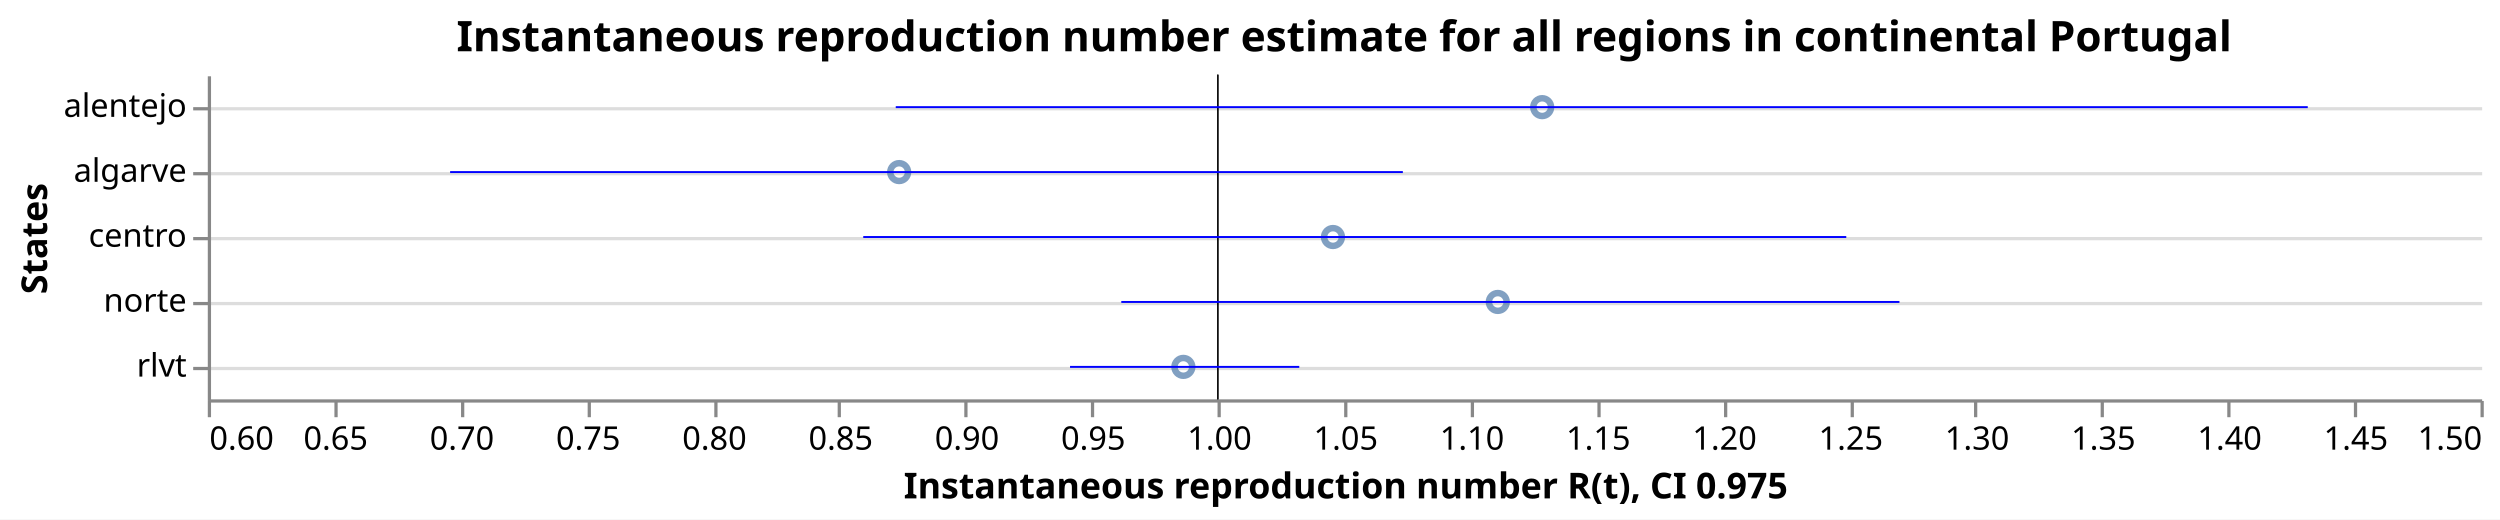
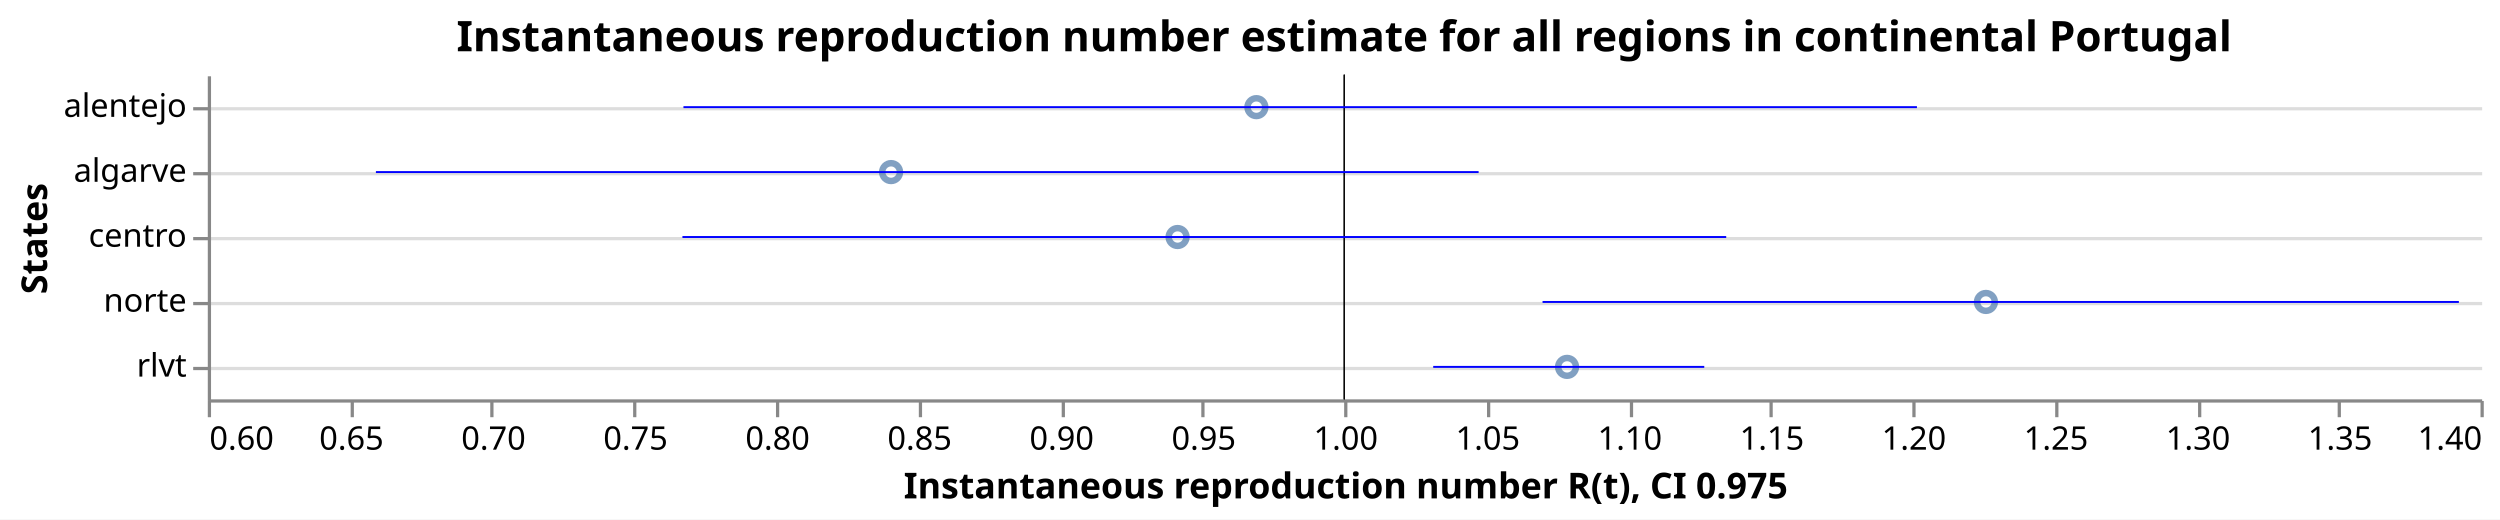
<svg xmlns="http://www.w3.org/2000/svg" class="marks" width="770" height="160" viewBox="0 0 770 160" version="1.1">
  <rect width="770" height="160" fill="white" />
  <g fill="none" stroke-miterlimit="10" transform="translate(64,23)">
    <g class="mark-group role-frame root" role="graphics-object" aria-roledescription="group mark container">
      <g transform="translate(0,0)">
        <path class="background" aria-hidden="true" d="M0.5,0.5h700v100h-700Z" />
        <g>
          <g class="mark-group role-axis" aria-hidden="true">
            <g transform="translate(0.5,0.5)">
              <path class="background" aria-hidden="true" d="M0,0h0v0h0Z" pointer-events="none" />
              <g>
                <g class="mark-rule role-axis-grid" pointer-events="none">
                  <line transform="translate(0,10)" x2="700" y2="0" stroke="#ddd" stroke-width="1" opacity="1" />
                  <line transform="translate(0,30)" x2="700" y2="0" stroke="#ddd" stroke-width="1" opacity="1" />
                  <line transform="translate(0,50)" x2="700" y2="0" stroke="#ddd" stroke-width="1" opacity="1" />
                  <line transform="translate(0,70)" x2="700" y2="0" stroke="#ddd" stroke-width="1" opacity="1" />
                  <line transform="translate(0,90)" x2="700" y2="0" stroke="#ddd" stroke-width="1" opacity="1" />
                </g>
              </g>
              <path class="foreground" aria-hidden="true" d="" pointer-events="none" display="none" />
            </g>
          </g>
-           <g class="mark-group role-axis" role="graphics-symbol" aria-roledescription="axis" aria-label="X-axis titled 'Instantaneous reproduction number R(t), CI 0.975' for a linear scale with values from 0.6 to 1.5">
+           <g class="mark-group role-axis" role="graphics-symbol" aria-roledescription="axis" aria-label="X-axis titled 'Instantaneous reproduction number R(t), CI 0.975' for a linear scale with values from 0.6 to 1.4">
            <g transform="translate(0.5,100.5)">
              <path class="background" aria-hidden="true" d="M0,0h0v0h0Z" pointer-events="none" />
              <g>
                <g class="mark-rule role-axis-tick" pointer-events="none">
                  <line transform="translate(0,0)" x2="0" y2="5" stroke="#888" stroke-width="1" opacity="1" />
-                   <line transform="translate(39,0)" x2="0" y2="5" stroke="#888" stroke-width="1" opacity="1" />
-                   <line transform="translate(78,0)" x2="0" y2="5" stroke="#888" stroke-width="1" opacity="1" />
-                   <line transform="translate(117,0)" x2="0" y2="5" stroke="#888" stroke-width="1" opacity="1" />
-                   <line transform="translate(156,0)" x2="0" y2="5" stroke="#888" stroke-width="1" opacity="1" />
-                   <line transform="translate(194,0)" x2="0" y2="5" stroke="#888" stroke-width="1" opacity="1" />
-                   <line transform="translate(233,0)" x2="0" y2="5" stroke="#888" stroke-width="1" opacity="1" />
-                   <line transform="translate(272,0)" x2="0" y2="5" stroke="#888" stroke-width="1" opacity="1" />
-                   <line transform="translate(311,0)" x2="0" y2="5" stroke="#888" stroke-width="1" opacity="1" />
+                   <line transform="translate(44,0)" x2="0" y2="5" stroke="#888" stroke-width="1" opacity="1" />
+                   <line transform="translate(87,0)" x2="0" y2="5" stroke="#888" stroke-width="1" opacity="1" />
+                   <line transform="translate(131,0)" x2="0" y2="5" stroke="#888" stroke-width="1" opacity="1" />
+                   <line transform="translate(175,0)" x2="0" y2="5" stroke="#888" stroke-width="1" opacity="1" />
+                   <line transform="translate(219,0)" x2="0" y2="5" stroke="#888" stroke-width="1" opacity="1" />
+                   <line transform="translate(263,0)" x2="0" y2="5" stroke="#888" stroke-width="1" opacity="1" />
+                   <line transform="translate(306,0)" x2="0" y2="5" stroke="#888" stroke-width="1" opacity="1" />
                  <line transform="translate(350,0)" x2="0" y2="5" stroke="#888" stroke-width="1" opacity="1" />
-                   <line transform="translate(389,0)" x2="0" y2="5" stroke="#888" stroke-width="1" opacity="1" />
-                   <line transform="translate(428,0)" x2="0" y2="5" stroke="#888" stroke-width="1" opacity="1" />
-                   <line transform="translate(467,0)" x2="0" y2="5" stroke="#888" stroke-width="1" opacity="1" />
-                   <line transform="translate(506,0)" x2="0" y2="5" stroke="#888" stroke-width="1" opacity="1" />
-                   <line transform="translate(544,0)" x2="0" y2="5" stroke="#888" stroke-width="1" opacity="1" />
-                   <line transform="translate(583,0)" x2="0" y2="5" stroke="#888" stroke-width="1" opacity="1" />
-                   <line transform="translate(622,0)" x2="0" y2="5" stroke="#888" stroke-width="1" opacity="1" />
-                   <line transform="translate(661,0)" x2="0" y2="5" stroke="#888" stroke-width="1" opacity="1" />
+                   <line transform="translate(394,0)" x2="0" y2="5" stroke="#888" stroke-width="1" opacity="1" />
+                   <line transform="translate(438,0)" x2="0" y2="5" stroke="#888" stroke-width="1" opacity="1" />
+                   <line transform="translate(481,0)" x2="0" y2="5" stroke="#888" stroke-width="1" opacity="1" />
+                   <line transform="translate(525,0)" x2="0" y2="5" stroke="#888" stroke-width="1" opacity="1" />
+                   <line transform="translate(569,0)" x2="0" y2="5" stroke="#888" stroke-width="1" opacity="1" />
+                   <line transform="translate(613,0)" x2="0" y2="5" stroke="#888" stroke-width="1" opacity="1" />
+                   <line transform="translate(656,0)" x2="0" y2="5" stroke="#888" stroke-width="1" opacity="1" />
                  <line transform="translate(700,0)" x2="0" y2="5" stroke="#888" stroke-width="1" opacity="1" />
                </g>
                <g class="mark-text role-axis-label" pointer-events="none">
                  <text text-anchor="start" transform="translate(0,15)" font-family="sans-serif" font-size="10px" fill="#000" opacity="1">0.60</text>
-                   <text text-anchor="middle" transform="translate(38.88889,15)" font-family="sans-serif" font-size="10px" fill="#000" opacity="1">0.65</text>
-                   <text text-anchor="middle" transform="translate(77.77778,15)" font-family="sans-serif" font-size="10px" fill="#000" opacity="1">0.70</text>
-                   <text text-anchor="middle" transform="translate(116.6667,15)" font-family="sans-serif" font-size="10px" fill="#000" opacity="1">0.75</text>
-                   <text text-anchor="middle" transform="translate(155.5556,15)" font-family="sans-serif" font-size="10px" fill="#000" opacity="1">0.80</text>
-                   <text text-anchor="middle" transform="translate(194.4444,15)" font-family="sans-serif" font-size="10px" fill="#000" opacity="1">0.85</text>
-                   <text text-anchor="middle" transform="translate(233.3333,15)" font-family="sans-serif" font-size="10px" fill="#000" opacity="1">0.90</text>
-                   <text text-anchor="middle" transform="translate(272.2222,15)" font-family="sans-serif" font-size="10px" fill="#000" opacity="1">0.95</text>
-                   <text text-anchor="middle" transform="translate(311.1111,15)" font-family="sans-serif" font-size="10px" fill="#000" opacity="1">1.00</text>
-                   <text text-anchor="middle" transform="translate(350,15)" font-family="sans-serif" font-size="10px" fill="#000" opacity="1">1.05</text>
-                   <text text-anchor="middle" transform="translate(388.8889,15)" font-family="sans-serif" font-size="10px" fill="#000" opacity="1">1.10</text>
-                   <text text-anchor="middle" transform="translate(427.7778,15)" font-family="sans-serif" font-size="10px" fill="#000" opacity="1">1.15</text>
-                   <text text-anchor="middle" transform="translate(466.6667,15)" font-family="sans-serif" font-size="10px" fill="#000" opacity="1">1.20</text>
-                   <text text-anchor="middle" transform="translate(505.5556,15)" font-family="sans-serif" font-size="10px" fill="#000" opacity="1">1.25</text>
-                   <text text-anchor="middle" transform="translate(544.4444,15)" font-family="sans-serif" font-size="10px" fill="#000" opacity="1">1.30</text>
-                   <text text-anchor="middle" transform="translate(583.3333,15)" font-family="sans-serif" font-size="10px" fill="#000" opacity="1">1.35</text>
-                   <text text-anchor="middle" transform="translate(622.2222,15)" font-family="sans-serif" font-size="10px" fill="#000" opacity="1">1.40</text>
-                   <text text-anchor="middle" transform="translate(661.1111,15)" font-family="sans-serif" font-size="10px" fill="#000" opacity="1">1.45</text>
-                   <text text-anchor="end" transform="translate(700,15)" font-family="sans-serif" font-size="10px" fill="#000" opacity="1">1.50</text>
+                   <text text-anchor="middle" transform="translate(43.75,15)" font-family="sans-serif" font-size="10px" fill="#000" opacity="1">0.65</text>
+                   <text text-anchor="middle" transform="translate(87.5,15)" font-family="sans-serif" font-size="10px" fill="#000" opacity="1">0.70</text>
+                   <text text-anchor="middle" transform="translate(131.25,15)" font-family="sans-serif" font-size="10px" fill="#000" opacity="1">0.75</text>
+                   <text text-anchor="middle" transform="translate(175,15)" font-family="sans-serif" font-size="10px" fill="#000" opacity="1">0.80</text>
+                   <text text-anchor="middle" transform="translate(218.75,15)" font-family="sans-serif" font-size="10px" fill="#000" opacity="1">0.85</text>
+                   <text text-anchor="middle" transform="translate(262.5,15)" font-family="sans-serif" font-size="10px" fill="#000" opacity="1">0.90</text>
+                   <text text-anchor="middle" transform="translate(306.25,15)" font-family="sans-serif" font-size="10px" fill="#000" opacity="1">0.95</text>
+                   <text text-anchor="middle" transform="translate(350,15)" font-family="sans-serif" font-size="10px" fill="#000" opacity="1">1.00</text>
+                   <text text-anchor="middle" transform="translate(393.75,15)" font-family="sans-serif" font-size="10px" fill="#000" opacity="1">1.05</text>
+                   <text text-anchor="middle" transform="translate(437.5,15)" font-family="sans-serif" font-size="10px" fill="#000" opacity="1">1.10</text>
+                   <text text-anchor="middle" transform="translate(481.25,15)" font-family="sans-serif" font-size="10px" fill="#000" opacity="1">1.15</text>
+                   <text text-anchor="middle" transform="translate(525,15)" font-family="sans-serif" font-size="10px" fill="#000" opacity="1">1.20</text>
+                   <text text-anchor="middle" transform="translate(568.75,15)" font-family="sans-serif" font-size="10px" fill="#000" opacity="1">1.25</text>
+                   <text text-anchor="middle" transform="translate(612.5,15)" font-family="sans-serif" font-size="10px" fill="#000" opacity="1">1.30</text>
+                   <text text-anchor="middle" transform="translate(656.25,15)" font-family="sans-serif" font-size="10px" fill="#000" opacity="1">1.35</text>
+                   <text text-anchor="end" transform="translate(700,15)" font-family="sans-serif" font-size="10px" fill="#000" opacity="1">1.40</text>
                </g>
                <g class="mark-rule role-axis-domain" pointer-events="none">
                  <line transform="translate(0,0)" x2="700" y2="0" stroke="#888" stroke-width="1" opacity="1" />
                </g>
                <g class="mark-text role-axis-title" pointer-events="none">
                  <text text-anchor="middle" transform="translate(350,30)" font-family="sans-serif" font-size="11px" font-weight="bold" fill="#000" opacity="1">Instantaneous reproduction number R(t), CI 0.975</text>
                </g>
              </g>
              <path class="foreground" aria-hidden="true" d="" pointer-events="none" display="none" />
            </g>
          </g>
          <g class="mark-group role-axis" role="graphics-symbol" aria-roledescription="axis" aria-label="Y-axis titled 'States' for a discrete scale with 5 values: alentejo, algarve, centro, norte, rlvt">
            <g transform="translate(0.5,0.5)">
              <path class="background" aria-hidden="true" d="M0,0h0v0h0Z" pointer-events="none" />
              <g>
                <g class="mark-rule role-axis-tick" pointer-events="none">
                  <line transform="translate(0,10)" x2="-5" y2="0" stroke="#888" stroke-width="1" opacity="1" />
                  <line transform="translate(0,30)" x2="-5" y2="0" stroke="#888" stroke-width="1" opacity="1" />
                  <line transform="translate(0,50)" x2="-5" y2="0" stroke="#888" stroke-width="1" opacity="1" />
                  <line transform="translate(0,70)" x2="-5" y2="0" stroke="#888" stroke-width="1" opacity="1" />
                  <line transform="translate(0,90)" x2="-5" y2="0" stroke="#888" stroke-width="1" opacity="1" />
                </g>
                <g class="mark-text role-axis-label" pointer-events="none">
                  <text text-anchor="end" transform="translate(-7,12.5)" font-family="sans-serif" font-size="10px" fill="#000" opacity="1">alentejo</text>
                  <text text-anchor="end" transform="translate(-7,32.5)" font-family="sans-serif" font-size="10px" fill="#000" opacity="1">algarve</text>
                  <text text-anchor="end" transform="translate(-7,52.5)" font-family="sans-serif" font-size="10px" fill="#000" opacity="1">centro</text>
                  <text text-anchor="end" transform="translate(-7,72.5)" font-family="sans-serif" font-size="10px" fill="#000" opacity="1">norte</text>
                  <text text-anchor="end" transform="translate(-7,92.5)" font-family="sans-serif" font-size="10px" fill="#000" opacity="1">rlvt</text>
                </g>
                <g class="mark-rule role-axis-domain" pointer-events="none">
                  <line transform="translate(0,0)" x2="0" y2="100" stroke="#888" stroke-width="1" opacity="1" />
                </g>
                <g class="mark-text role-axis-title" pointer-events="none">
                  <text text-anchor="middle" transform="translate(-48,50) rotate(-90) translate(0,-2)" font-family="sans-serif" font-size="11px" font-weight="bold" fill="#000" opacity="1">States</text>
                </g>
              </g>
              <path class="foreground" aria-hidden="true" d="" pointer-events="none" display="none" />
            </g>
          </g>
          <g class="mark-symbol role-mark layer_0_marks" role="graphics-object" aria-roledescription="symbol mark container">
-             <path aria-label="Instantaneous reproduction number R(t): 0.873780448868; States: algarve" role="graphics-symbol" aria-roledescription="point" transform="translate(212.9403,30)" d="M2.739,0A2.739,2.739,0,1,1,-2.739,0A2.739,2.739,0,1,1,2.739,0" stroke="#4c78a8" stroke-width="2" opacity="0.7" />
-             <path aria-label="Instantaneous reproduction number R(t): 0.986326730555; States: rlvt" role="graphics-symbol" aria-roledescription="point" transform="translate(300.4763,90)" d="M2.739,0A2.739,2.739,0,1,1,-2.739,0A2.739,2.739,0,1,1,2.739,0" stroke="#4c78a8" stroke-width="2" opacity="0.7" />
-             <path aria-label="Instantaneous reproduction number R(t): 1.04557267158; States: centro" role="graphics-symbol" aria-roledescription="point" transform="translate(346.5565,50)" d="M2.739,0A2.739,2.739,0,1,1,-2.739,0A2.739,2.739,0,1,1,2.739,0" stroke="#4c78a8" stroke-width="2" opacity="0.7" />
-             <path aria-label="Instantaneous reproduction number R(t): 1.11084783382; States: norte" role="graphics-symbol" aria-roledescription="point" transform="translate(397.3261,70)" d="M2.739,0A2.739,2.739,0,1,1,-2.739,0A2.739,2.739,0,1,1,2.739,0" stroke="#4c78a8" stroke-width="2" opacity="0.7" />
-             <path aria-label="Instantaneous reproduction number R(t): 1.12842240904; States: alentejo" role="graphics-symbol" aria-roledescription="point" transform="translate(410.9952,10)" d="M2.739,0A2.739,2.739,0,1,1,-2.739,0A2.739,2.739,0,1,1,2.739,0" stroke="#4c78a8" stroke-width="2" opacity="0.7" />
+             <path aria-label="Instantaneous reproduction number R(t): 0.84051544675; States: algarve" role="graphics-symbol" aria-roledescription="point" transform="translate(210.451,30)" d="M2.739,0A2.739,2.739,0,1,1,-2.739,0A2.739,2.739,0,1,1,2.739,0" stroke="#4c78a8" stroke-width="2" opacity="0.7" />
+             <path aria-label="Instantaneous reproduction number R(t): 0.94136264018; States: centro" role="graphics-symbol" aria-roledescription="point" transform="translate(298.6923,50)" d="M2.739,0A2.739,2.739,0,1,1,-2.739,0A2.739,2.739,0,1,1,2.739,0" stroke="#4c78a8" stroke-width="2" opacity="0.7" />
+             <path aria-label="Instantaneous reproduction number R(t): 0.969101768682; States: alentejo" role="graphics-symbol" aria-roledescription="point" transform="translate(322.964,10)" d="M2.739,0A2.739,2.739,0,1,1,-2.739,0A2.739,2.739,0,1,1,2.739,0" stroke="#4c78a8" stroke-width="2" opacity="0.7" />
+             <path aria-label="Instantaneous reproduction number R(t): 1.07846229113; States: rlvt" role="graphics-symbol" aria-roledescription="point" transform="translate(418.6545,90)" d="M2.739,0A2.739,2.739,0,1,1,-2.739,0A2.739,2.739,0,1,1,2.739,0" stroke="#4c78a8" stroke-width="2" opacity="0.7" />
+             <path aria-label="Instantaneous reproduction number R(t): 1.22590215424; States: norte" role="graphics-symbol" aria-roledescription="point" transform="translate(547.6644,70)" d="M2.739,0A2.739,2.739,0,1,1,-2.739,0A2.739,2.739,0,1,1,2.739,0" stroke="#4c78a8" stroke-width="2" opacity="0.7" />
          </g>
          <g class="mark-rule role-mark layer_1_marks" role="graphics-object" aria-roledescription="rule mark container">
-             <line aria-label="a: 1" role="graphics-symbol" aria-roledescription="rule mark" transform="translate(311.1111,0)" x2="0" y2="100" stroke="black" stroke-width="0.2" />
-             <line aria-label="a: 1" role="graphics-symbol" aria-roledescription="rule mark" transform="translate(311.1111,0)" x2="0" y2="100" stroke="black" stroke-width="0.2" />
-             <line aria-label="a: 1" role="graphics-symbol" aria-roledescription="rule mark" transform="translate(311.1111,0)" x2="0" y2="100" stroke="black" stroke-width="0.2" />
-             <line aria-label="a: 1" role="graphics-symbol" aria-roledescription="rule mark" transform="translate(311.1111,0)" x2="0" y2="100" stroke="black" stroke-width="0.2" />
-             <line aria-label="a: 1" role="graphics-symbol" aria-roledescription="rule mark" transform="translate(311.1111,0)" x2="0" y2="100" stroke="black" stroke-width="0.2" />
+             <line aria-label="a: 1" role="graphics-symbol" aria-roledescription="rule mark" transform="translate(350,0)" x2="0" y2="100" stroke="black" stroke-width="0.2" />
+             <line aria-label="a: 1" role="graphics-symbol" aria-roledescription="rule mark" transform="translate(350,0)" x2="0" y2="100" stroke="black" stroke-width="0.2" />
+             <line aria-label="a: 1" role="graphics-symbol" aria-roledescription="rule mark" transform="translate(350,0)" x2="0" y2="100" stroke="black" stroke-width="0.2" />
+             <line aria-label="a: 1" role="graphics-symbol" aria-roledescription="rule mark" transform="translate(350,0)" x2="0" y2="100" stroke="black" stroke-width="0.2" />
+             <line aria-label="a: 1" role="graphics-symbol" aria-roledescription="rule mark" transform="translate(350,0)" x2="0" y2="100" stroke="black" stroke-width="0.2" />
          </g>
          <g class="mark-rule role-mark layer_2_marks" role="graphics-object" aria-roledescription="rule mark container">
-             <line aria-label="CI 0.975: 0.695961397872; upper_Quantile.0.025(R): 1.07324501895; index: algarve; Quantile.0.975(R): 1.07324501895; Quantile.0.025(R): 0.695961397872" role="graphics-symbol" aria-roledescription="errorbar" transform="translate(74.63664,30)" x2="293.443" y2="0" stroke="blue" stroke-width="0.6" />
-             <line aria-label="CI 0.975: 0.941448948779; upper_Quantile.0.025(R): 1.0322276508; index: rlvt; Quantile.0.975(R): 1.0322276508; Quantile.0.025(R): 0.941448948779" role="graphics-symbol" aria-roledescription="errorbar" transform="translate(265.5714,90)" x2="70.606" y2="0" stroke="blue" stroke-width="0.6" />
-             <line aria-label="CI 0.975: 0.859560679582; upper_Quantile.0.025(R): 1.24883739835; index: centro; Quantile.0.975(R): 1.24883739835; Quantile.0.025(R): 0.859560679582" role="graphics-symbol" aria-roledescription="errorbar" transform="translate(201.8805,50)" x2="302.771" y2="0" stroke="blue" stroke-width="0.6" />
-             <line aria-label="CI 0.975: 0.961746754098; upper_Quantile.0.025(R): 1.2698946729; index: norte; Quantile.0.975(R): 1.2698946729; Quantile.0.025(R): 0.961746754098" role="graphics-symbol" aria-roledescription="errorbar" transform="translate(281.3586,70)" x2="239.671" y2="0" stroke="blue" stroke-width="0.6" />
-             <line aria-label="CI 0.975: 0.872430324727; upper_Quantile.0.025(R): 1.43158551089; index: alentejo; Quantile.0.975(R): 1.43158551089; Quantile.0.025(R): 0.872430324727" role="graphics-symbol" aria-roledescription="errorbar" transform="translate(211.8903,10)" x2="434.898" y2="0" stroke="blue" stroke-width="0.6" />
+             <line aria-label="CI 0.975: 0.659177263742; upper_Quantile.0.025(R): 1.04733300874; index: algarve; Quantile.0.975(R): 1.04733300874; Quantile.0.025(R): 0.659177263742" role="graphics-symbol" aria-roledescription="errorbar" transform="translate(51.78011,30)" x2="339.636" y2="0" stroke="blue" stroke-width="0.6" />
+             <line aria-label="CI 0.975: 0.767072431443; upper_Quantile.0.025(R): 1.13448307342; index: centro; Quantile.0.975(R): 1.13448307342; Quantile.0.025(R): 0.767072431443" role="graphics-symbol" aria-roledescription="errorbar" transform="translate(146.1884,50)" x2="321.484" y2="0" stroke="blue" stroke-width="0.6" />
+             <line aria-label="CI 0.975: 0.767431457255; upper_Quantile.0.025(R): 1.2016192245; index: alentejo; Quantile.0.975(R): 1.2016192245; Quantile.0.025(R): 0.767431457255" role="graphics-symbol" aria-roledescription="errorbar" transform="translate(146.5025,10)" x2="379.914" y2="0" stroke="blue" stroke-width="0.6" />
+             <line aria-label="CI 0.975: 1.03134725756; upper_Quantile.0.025(R): 1.12675829958; index: rlvt; Quantile.0.975(R): 1.12675829958; Quantile.0.025(R): 1.03134725756" role="graphics-symbol" aria-roledescription="errorbar" transform="translate(377.4289,90)" x2="83.485" y2="0" stroke="blue" stroke-width="0.6" />
+             <line aria-label="CI 0.975: 1.06983199638; upper_Quantile.0.025(R): 1.3923806142; index: norte; Quantile.0.975(R): 1.3923806142; Quantile.0.025(R): 1.06983199638" role="graphics-symbol" aria-roledescription="errorbar" transform="translate(411.103,70)" x2="282.23" y2="0" stroke="blue" stroke-width="0.6" />
          </g>
          <g class="mark-group role-title">
            <g transform="translate(350,-17.2)">
              <path class="background" aria-hidden="true" d="M0,0h0v0h0Z" pointer-events="none" />
              <g>
                <g class="mark-text role-title-text" role="graphics-symbol" aria-roledescription="title" aria-label="Title text 'Instantaneous reproduction number estimate for all regions in continental Portugal'" pointer-events="none">
                  <text text-anchor="middle" transform="translate(0,10)" font-family="sans-serif" font-size="13px" font-weight="bold" fill="#000" opacity="1">Instantaneous reproduction number estimate for all regions in continental Portugal</text>
                </g>
              </g>
              <path class="foreground" aria-hidden="true" d="" pointer-events="none" display="none" />
            </g>
          </g>
        </g>
        <path class="foreground" aria-hidden="true" d="" display="none" />
      </g>
    </g>
  </g>
</svg>
